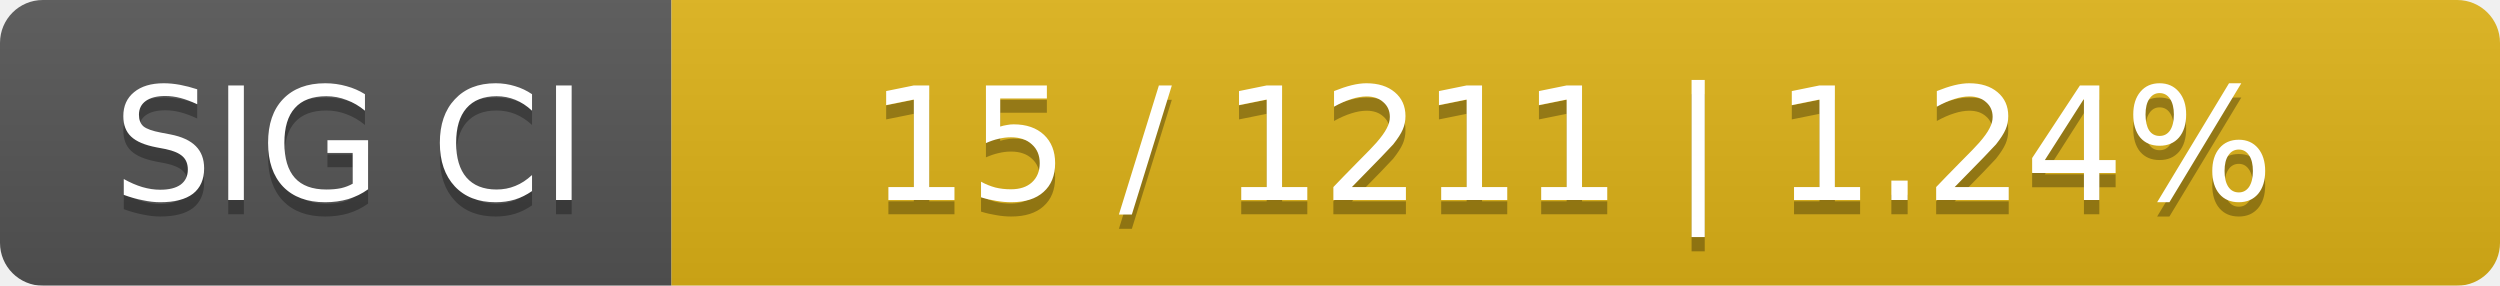
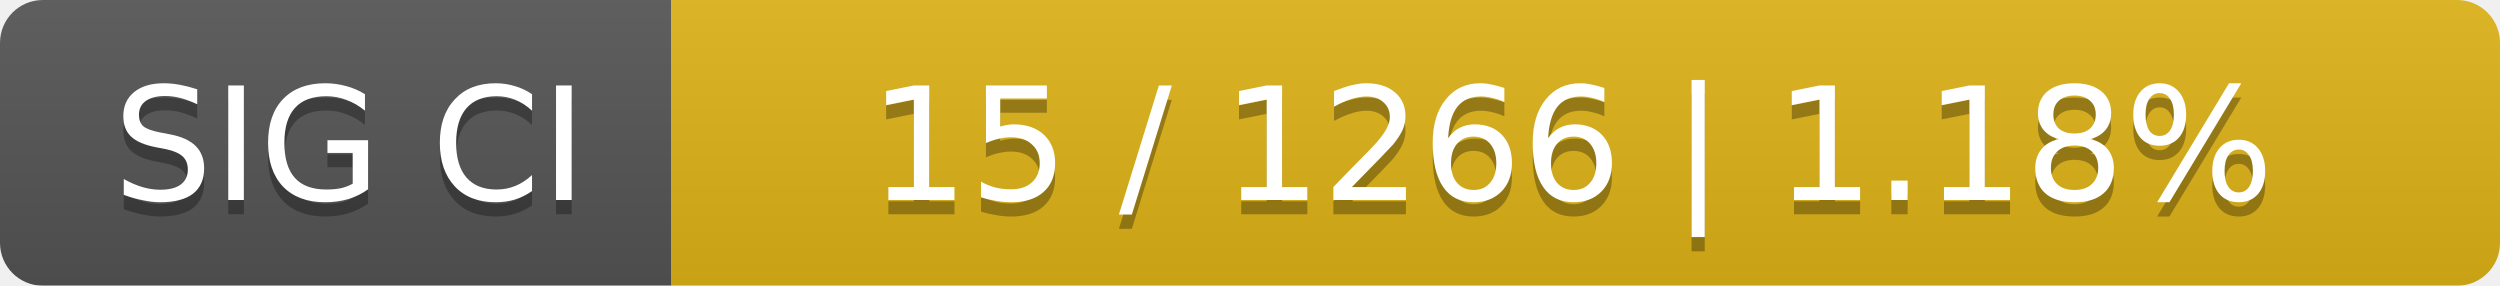
<svg xmlns="http://www.w3.org/2000/svg" width="175" height="20">
  <linearGradient id="smooth" x2="0" y2="100%">
    <stop offset="0" stop-color="#bbb" stop-opacity=".1" />
    <stop offset="1" stop-opacity=".1" />
  </linearGradient>
  <mask id="round">
    <rect width="175" height="20" rx="3" fill="#fff" />
  </mask>
  <g mask="url(#round)">
    <rect width="47" height="20" fill="#555" />
    <rect x="47" width="128" height="20" fill="#dfb317" />
    <rect width="175" height="20" fill="url(#smooth)" />
  </g>
  <g fill="#fff" text-anchor="middle" font-family="DejaVu Sans,Verdana,Geneva,sans-serif" font-size="11">
    <text x="24.5" y="15" fill="#010101" fill-opacity=".3">SIG CI</text>
    <text x="24.5" y="14">SIG CI</text>
-     <text x="110" y="15" fill="#010101" fill-opacity=".3">15 / 1211    |    1.24%</text>
-     <text x="110" y="14">15 / 1211    |    1.24%</text>
+     <text x="110" y="15" fill="#010101" fill-opacity=".3">15 / 1266    |    1.18%</text>
+     <text x="110" y="14">15 / 1266    |    1.18%</text>
  </g>
</svg>
